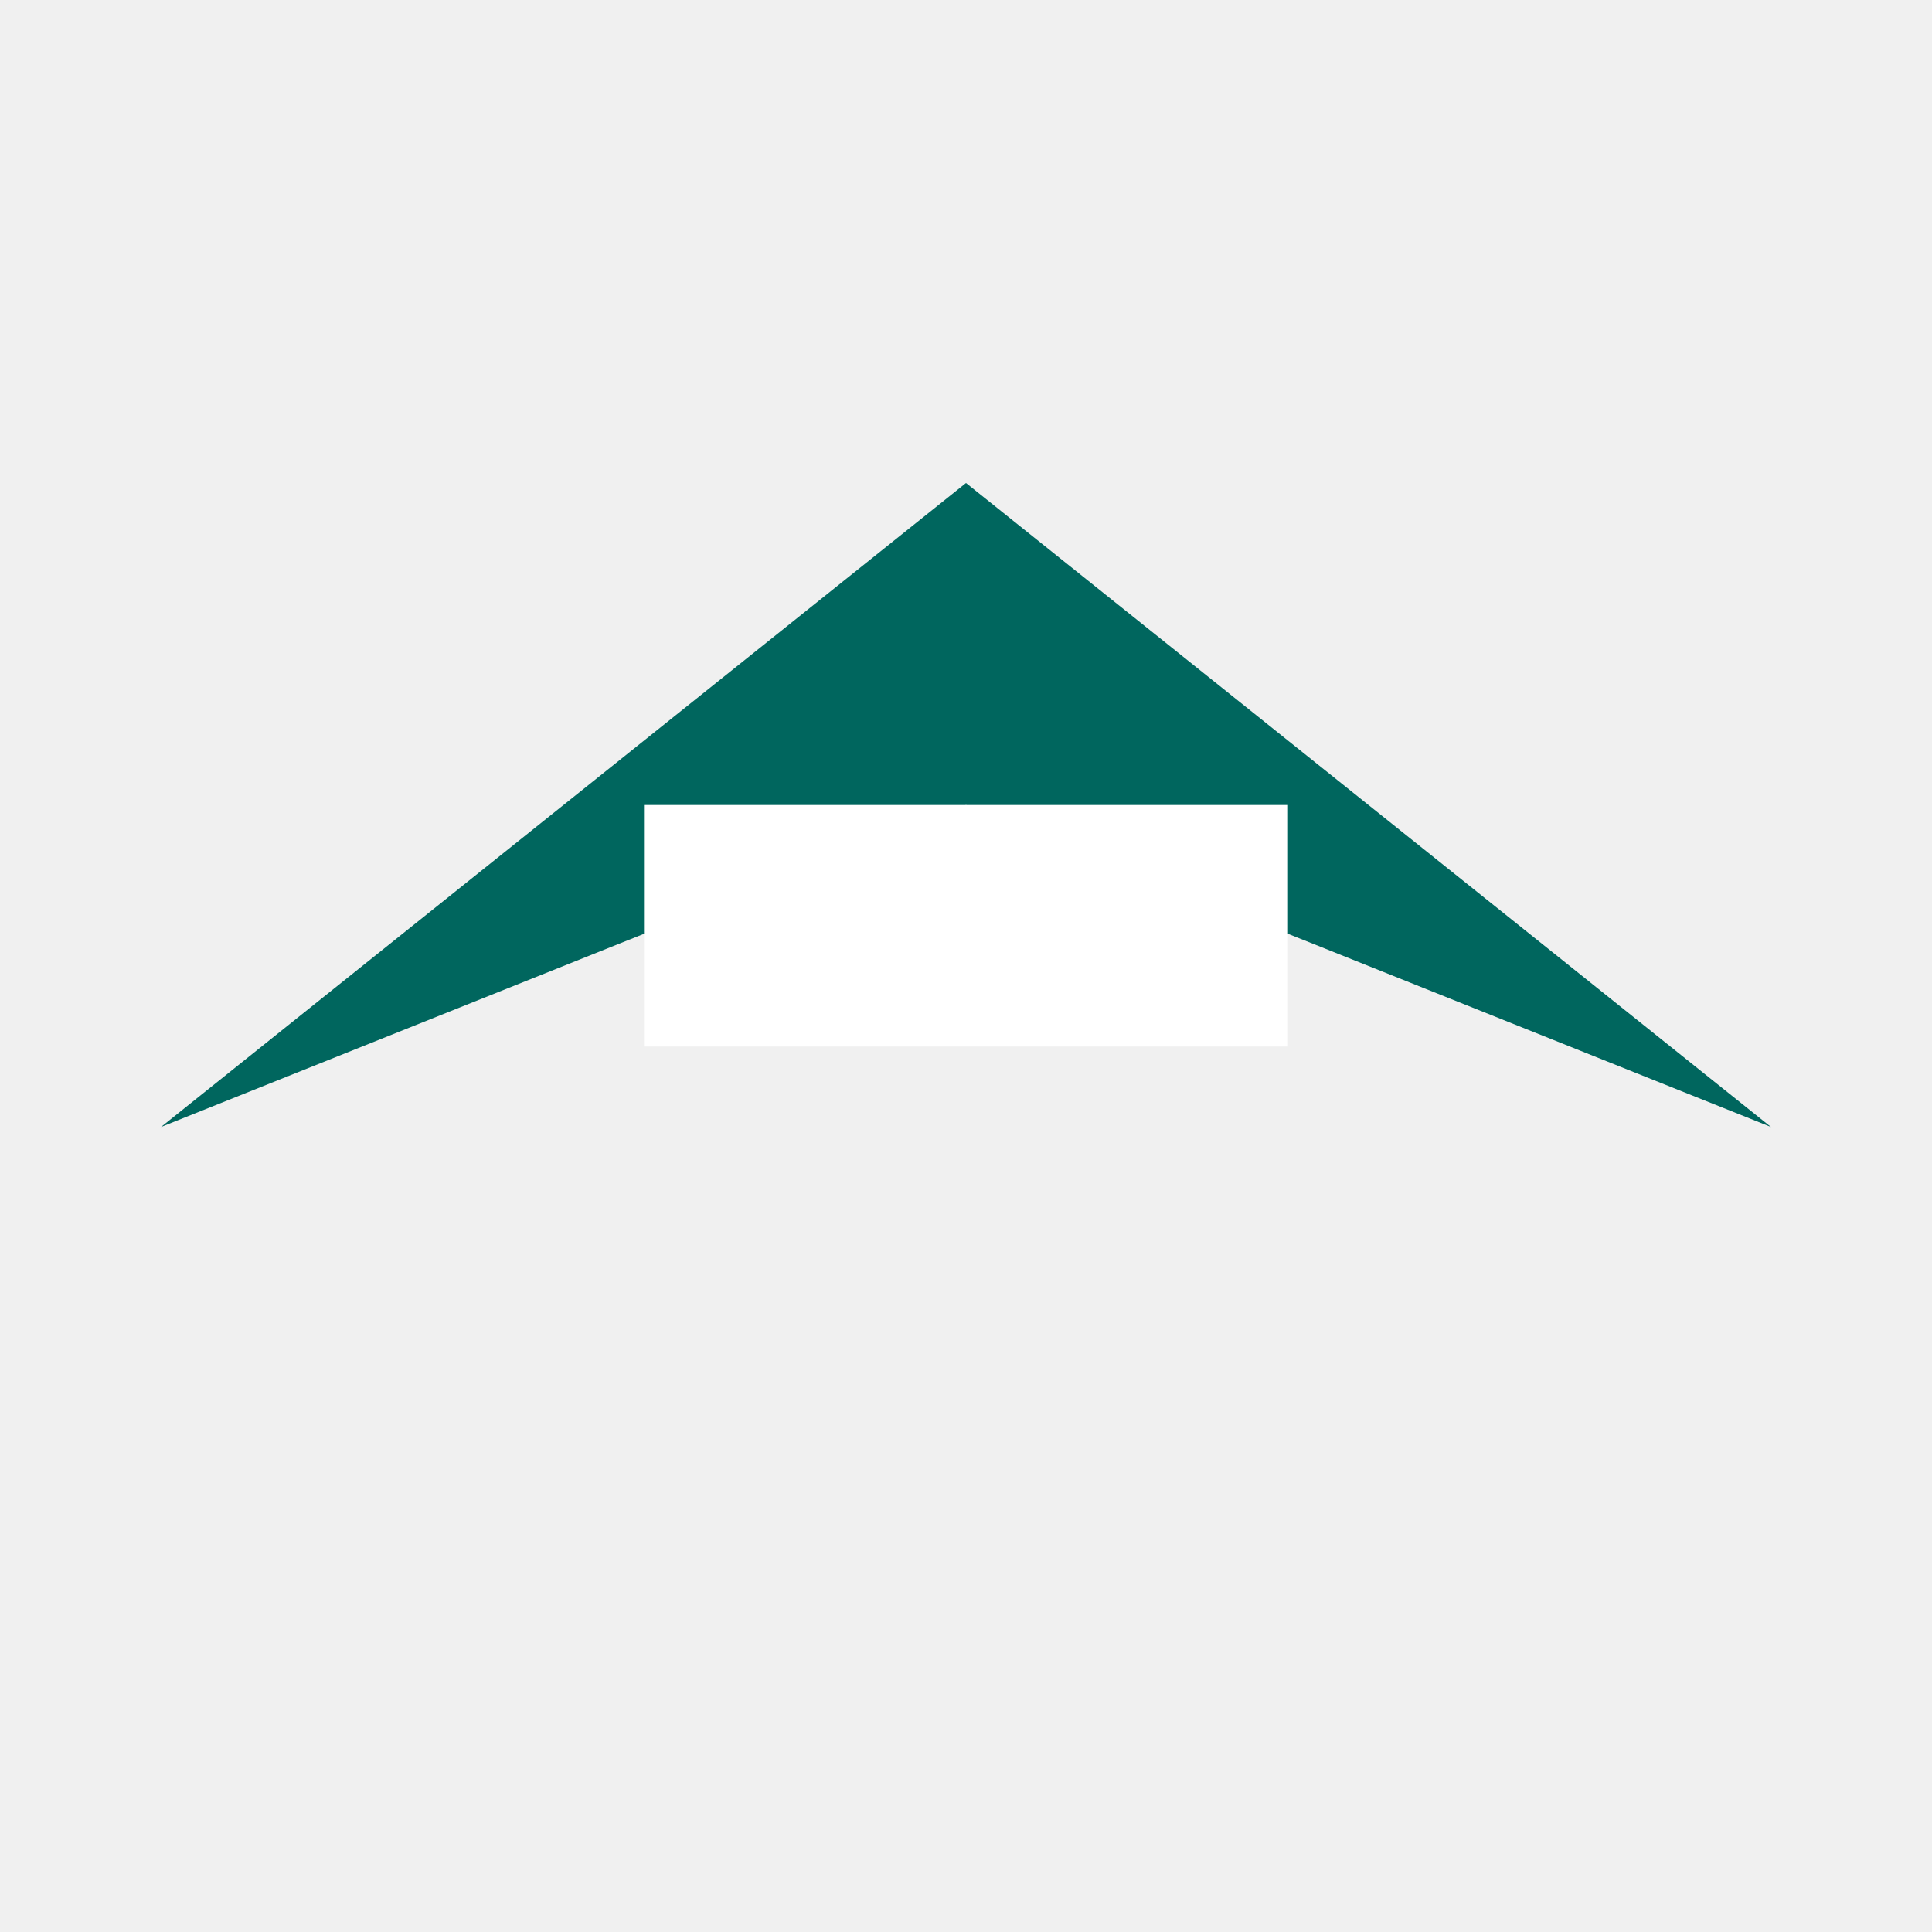
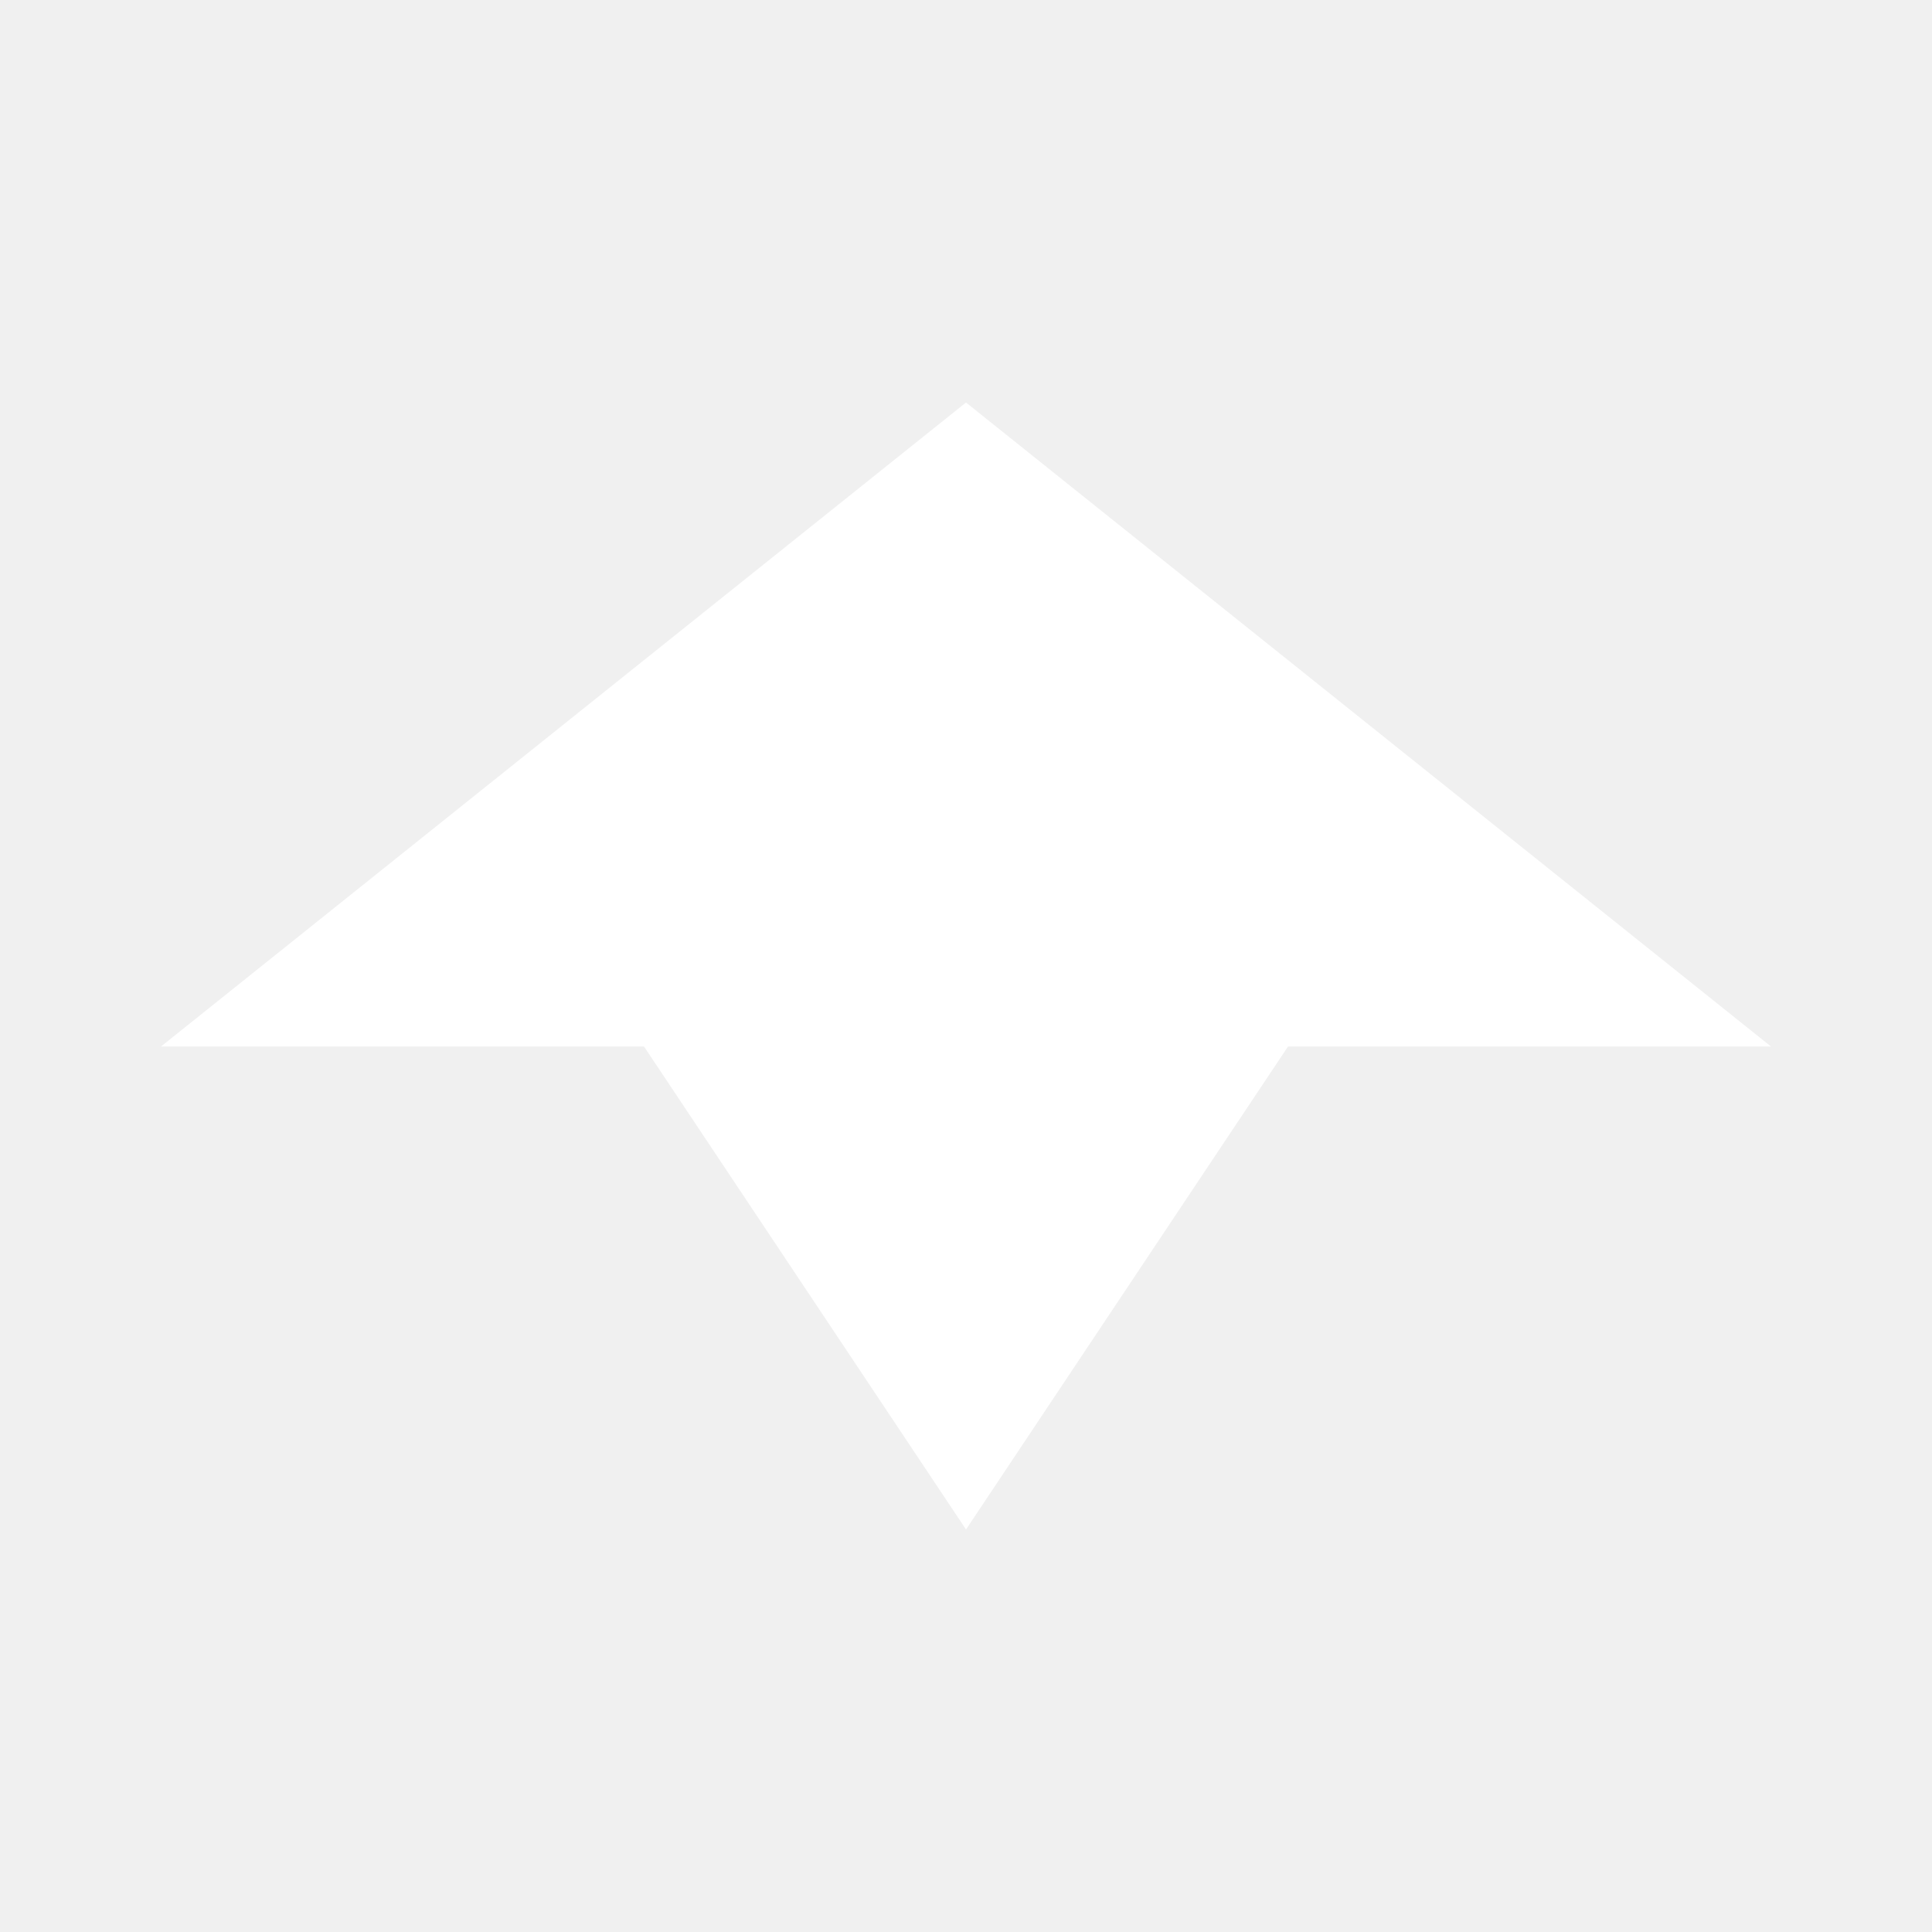
- <svg xmlns="http://www.w3.org/2000/svg" viewBox="0 0 24 24">
-   <path d="M2 14 L12 6 L22 14 L12 10 Z" fill="#00665E" />
-   <rect x="8" y="10" width="8" height="3" fill="white" />
+ <svg xmlns="http://www.w3.org/2000/svg" width="24" height="24" viewBox="0 0 24 24">
+   <path d="M 12 5 L 2 13 L 8 13 L 12 19 L 16 13 L 22 13 Z" fill="white" />
</svg>
